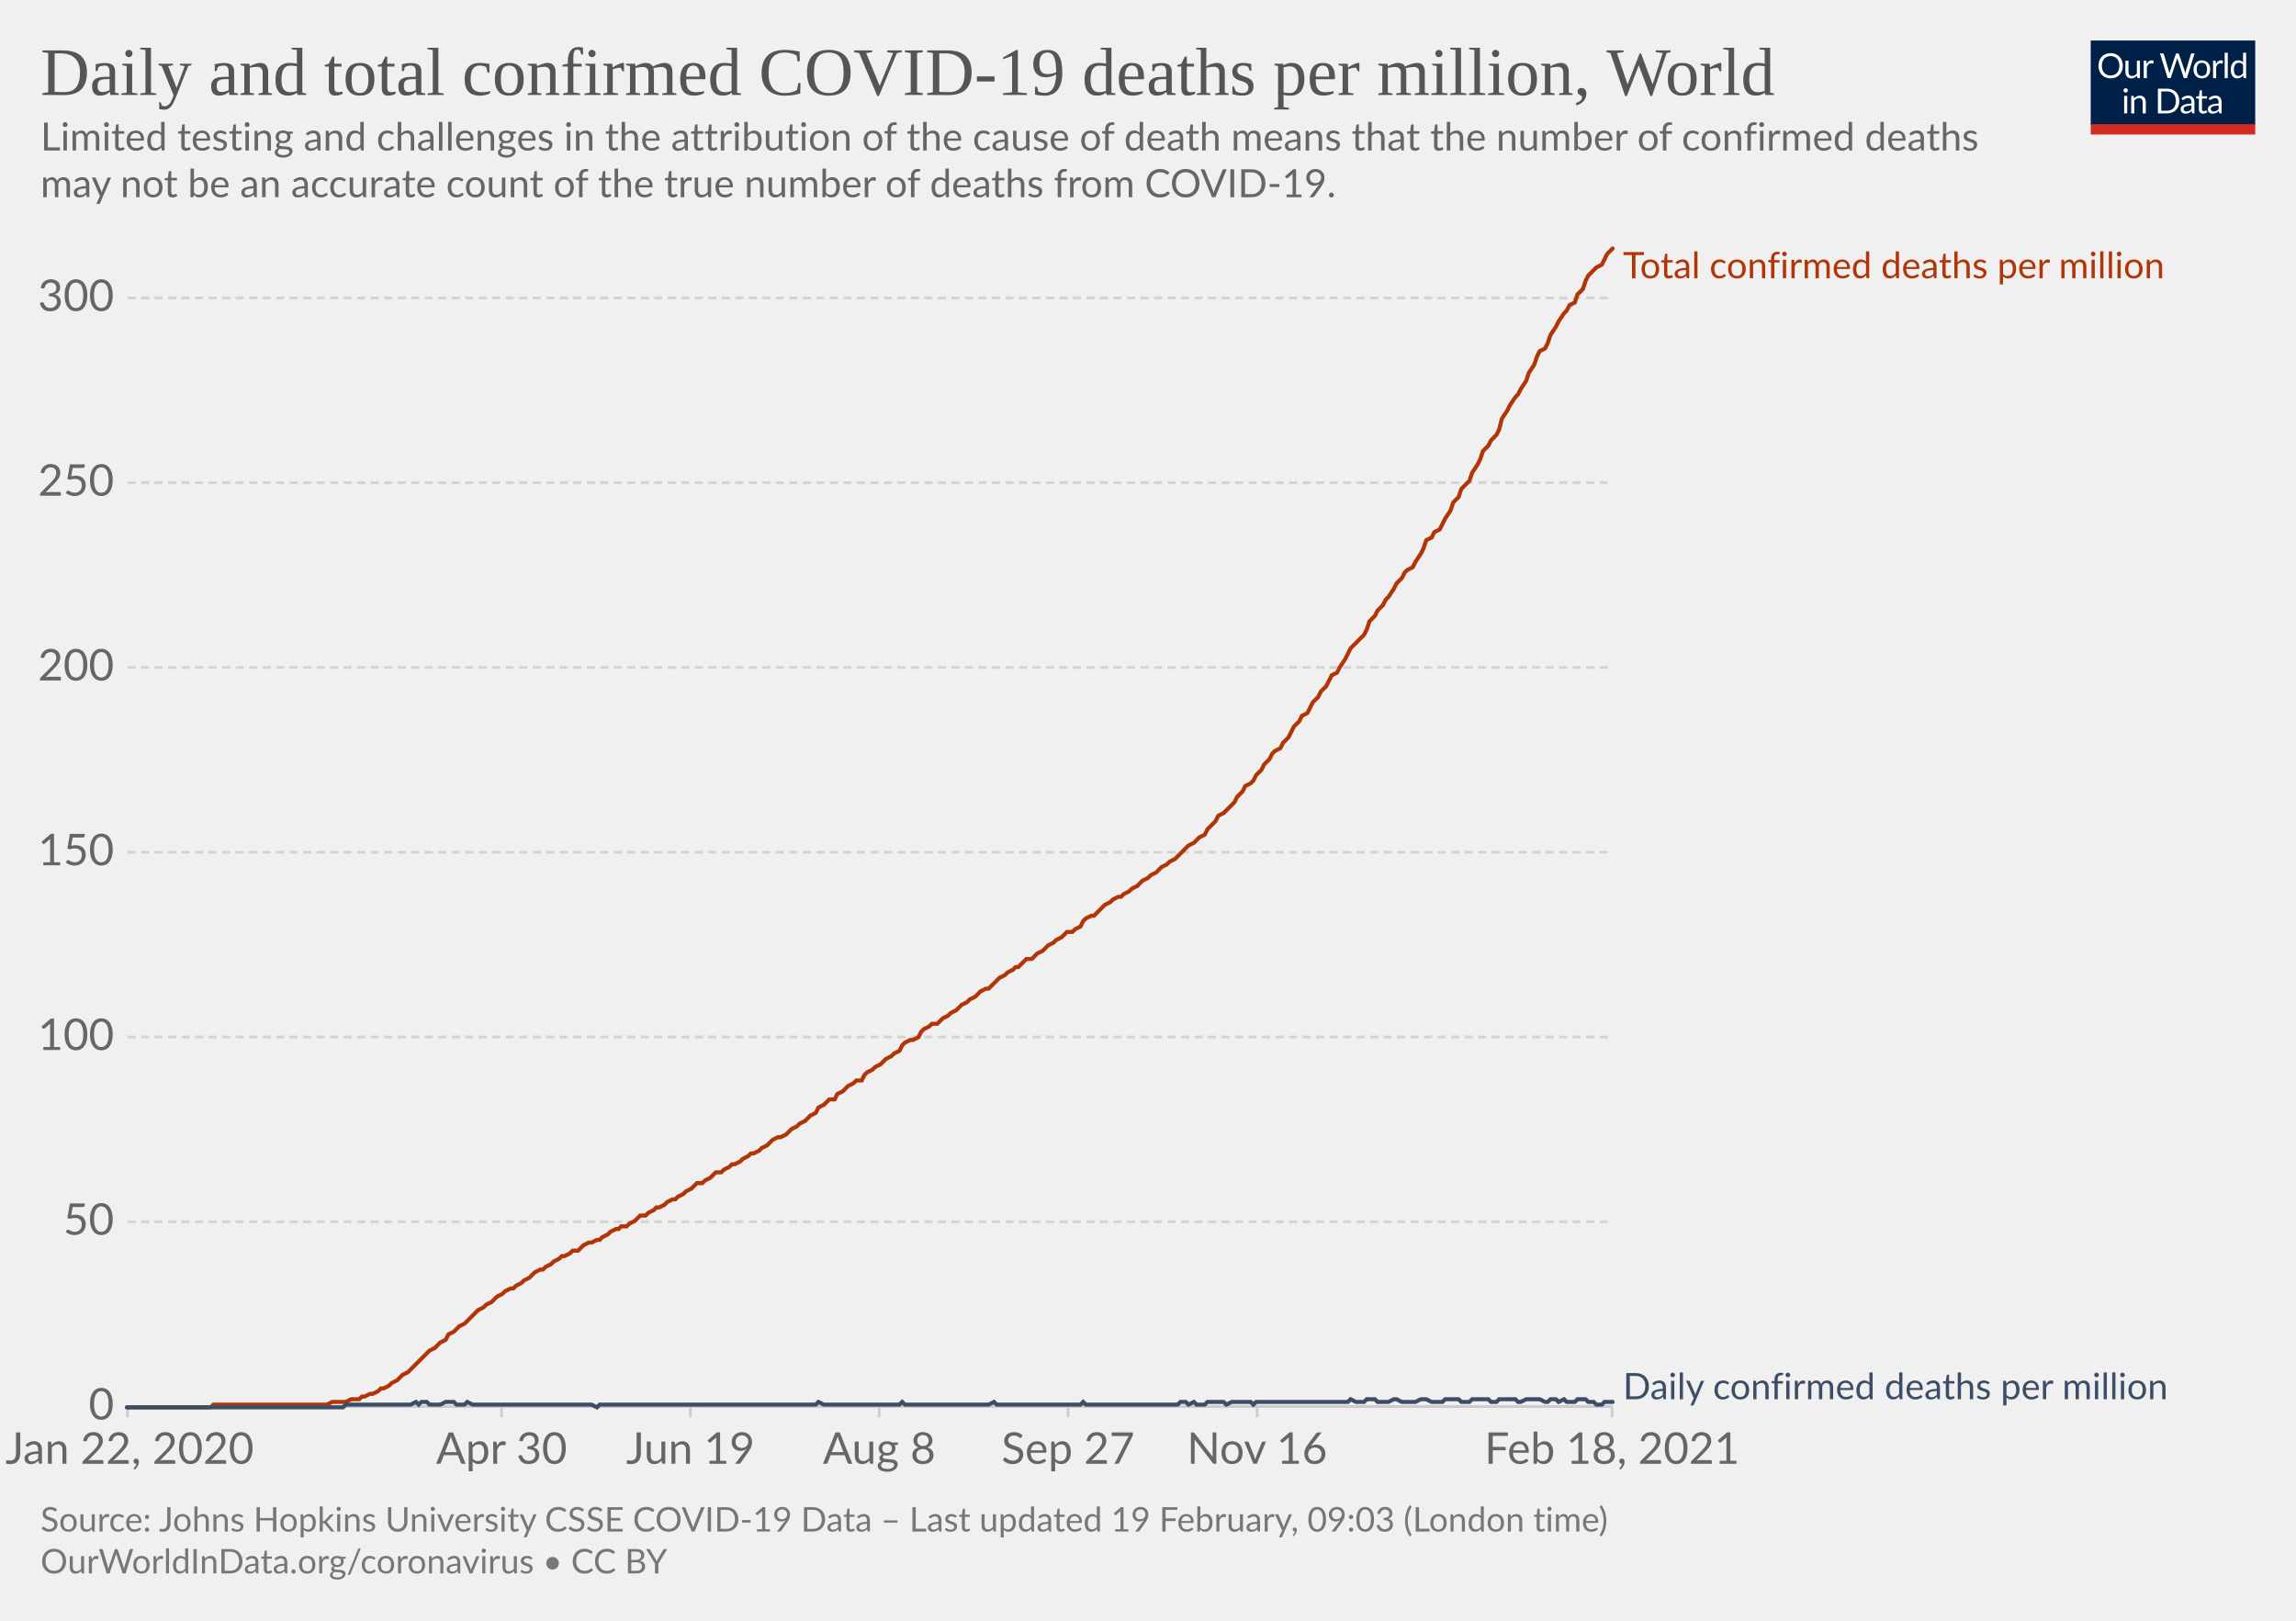
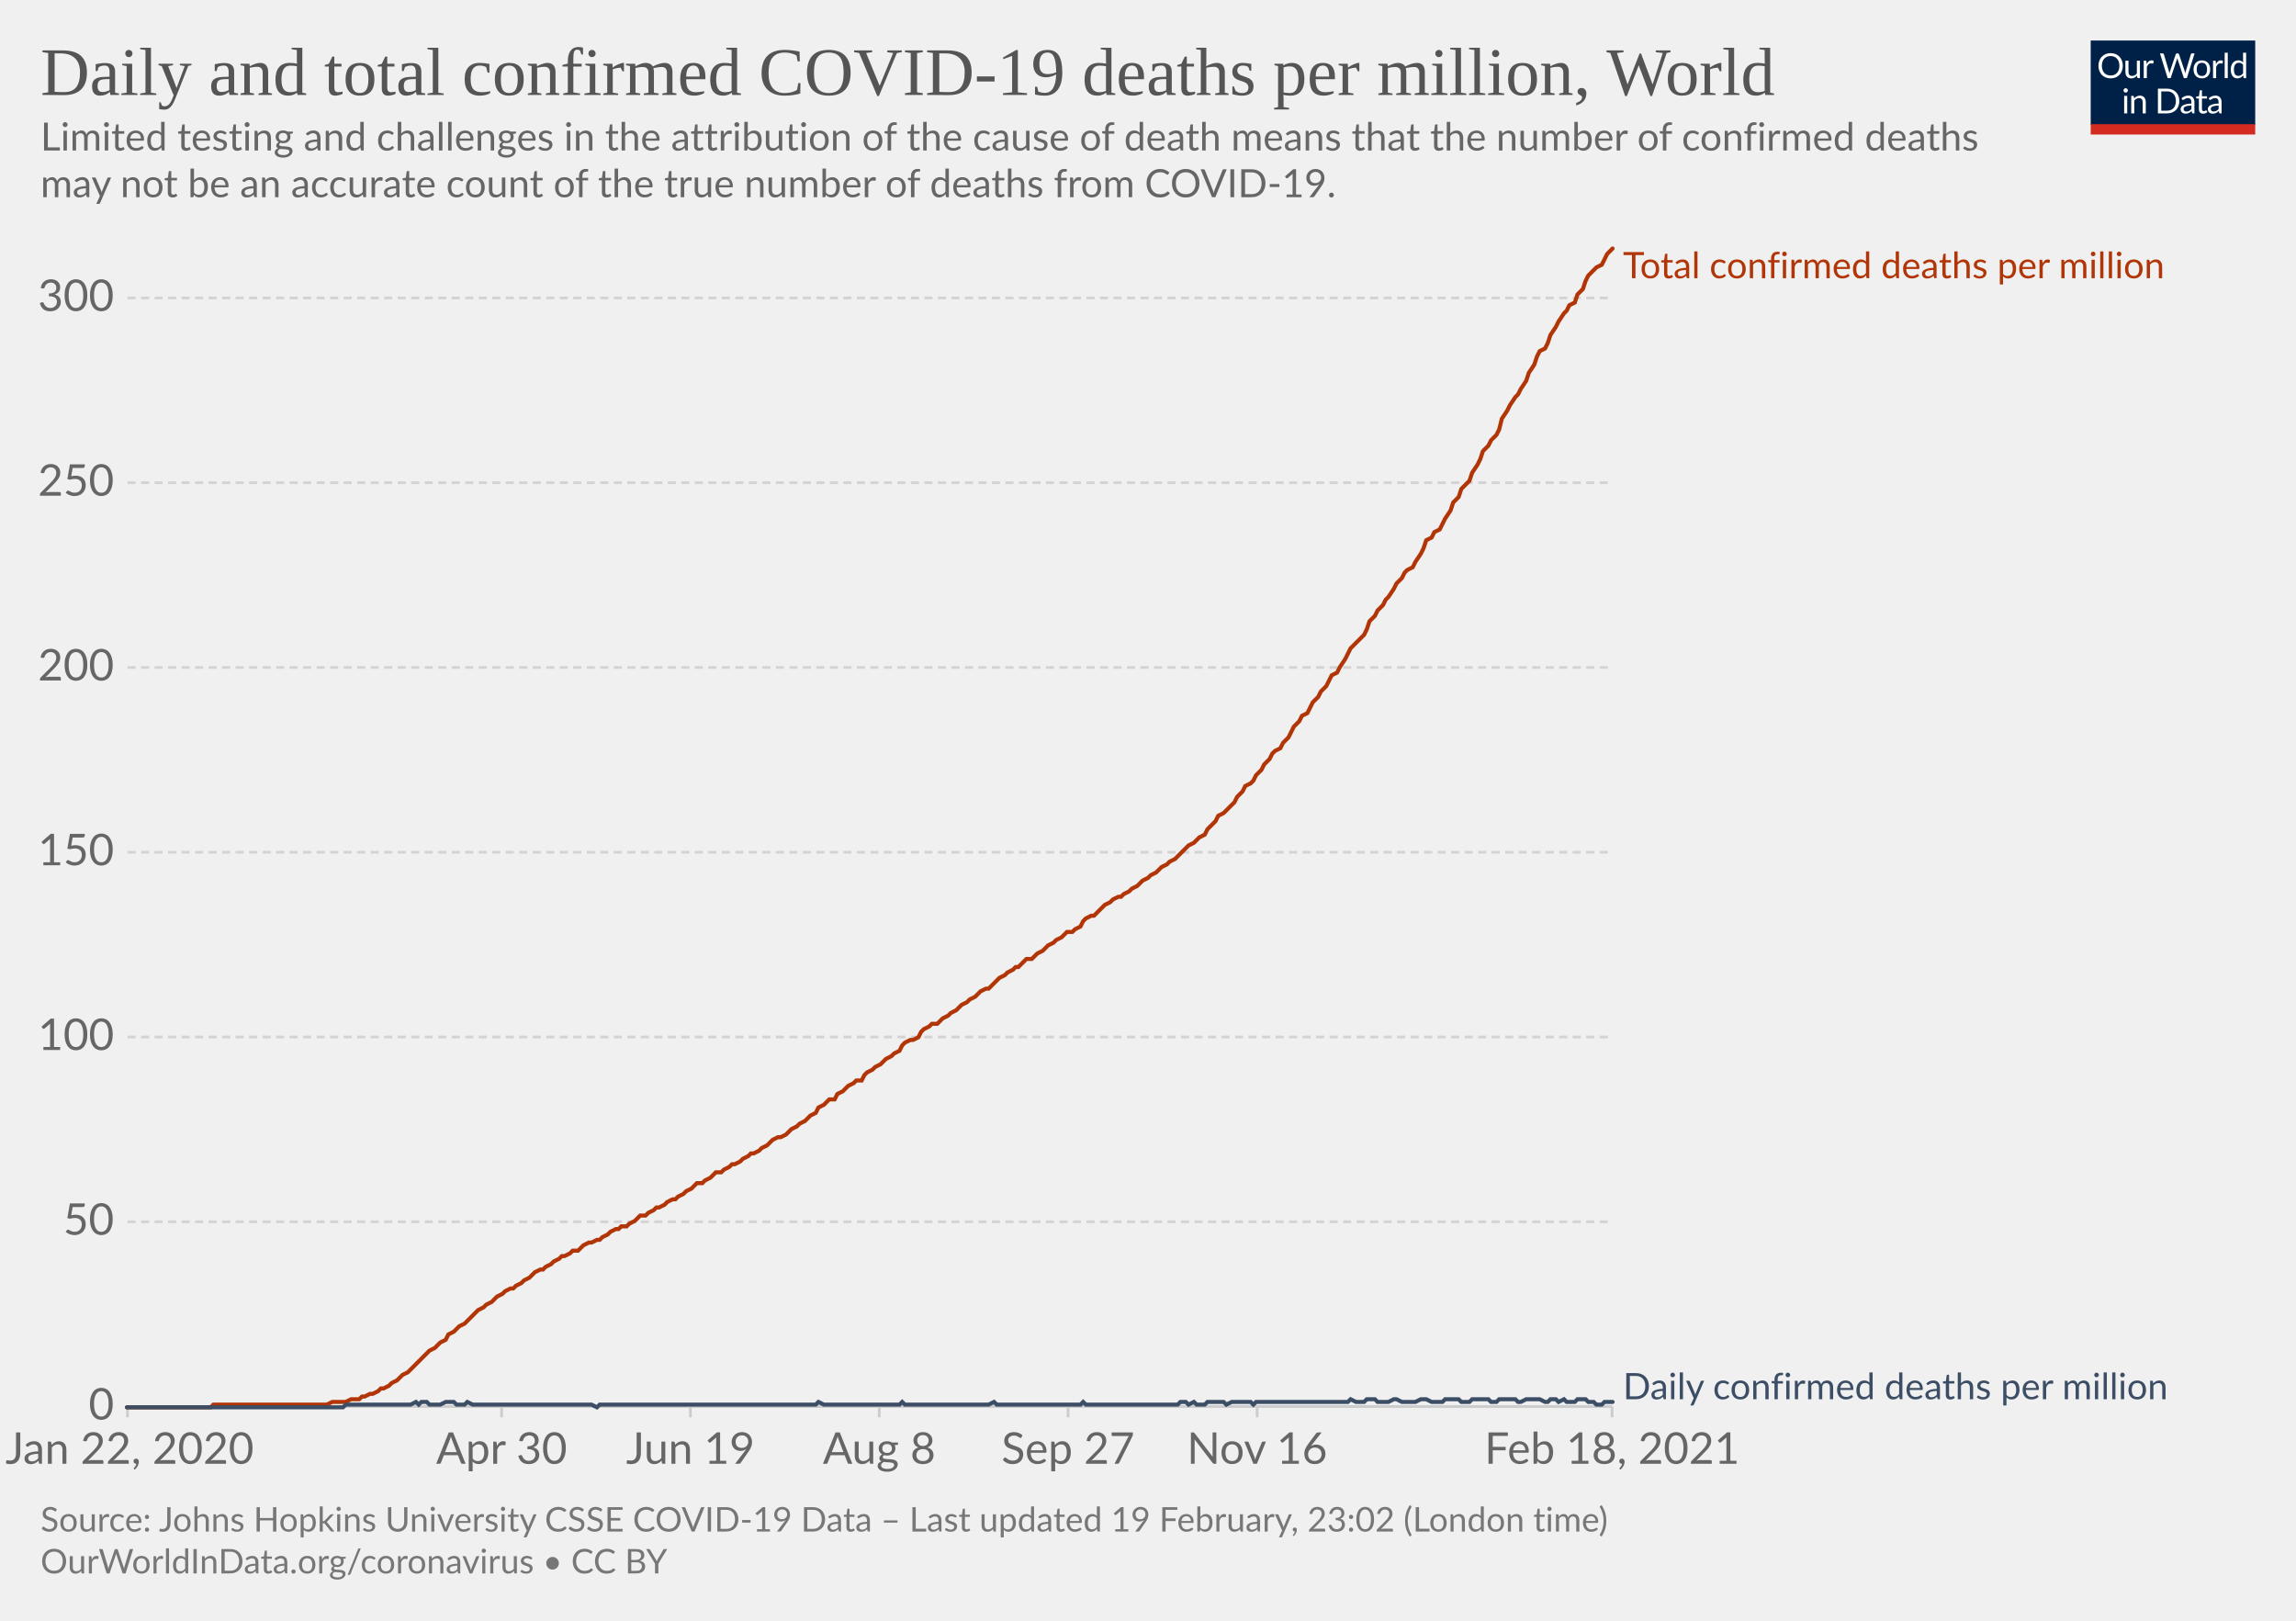
<svg xmlns="http://www.w3.org/2000/svg" version="1.1" style="background-color:#fff;-webkit-font-smoothing:antialiased" width="850" height="600" viewBox="0 0 850 600" font-family="Lato,'Helvetica Neue',Helvetica,Arial,sans-serif" font-size="18" text-rendering="optimizeLegibility">
  <g class="HeaderView">
    <g transform="matrix(.29 0 0 .29 774 15)">
      <svg width="210" height="120" viewBox="0 0 210 120" fill="none">
        <g clip-path="url(#clip0)">
          <path d="M0 0h210v107.89H0V0z" fill="#002147" />
          <path d="M40.98 32.25c0 2.36-.38 4.53-1.12 6.51a14.26 14.26 0 01-8.1 8.4c-1.9.78-4.02 1.17-6.34 1.17a16.6 16.6 0 01-6.33-1.17 14.31 14.31 0 01-8.08-8.4 18.29 18.29 0 01-1.12-6.51c0-2.36.38-4.53 1.12-6.5.75-1.97 1.8-3.67 3.17-5.1a14.32 14.32 0 014.9-3.34c1.92-.8 4.03-1.19 6.34-1.19 2.32 0 4.43.4 6.34 1.19 1.92.8 3.56 1.9 4.93 3.34a14.87 14.87 0 013.17 5.1 18.1 18.1 0 011.12 6.5zm-4.38 0c0-1.94-.26-3.68-.8-5.22a10.91 10.91 0 00-2.24-3.89 9.68 9.68 0 00-3.52-2.46 11.95 11.95 0 00-4.62-.86c-1.68 0-3.21.28-4.6.86a9.88 9.88 0 00-3.54 2.46 10.91 10.91 0 00-2.24 3.9c-.53 1.53-.8 3.27-.8 5.2 0 1.94.27 3.68.8 5.22a11.17 11.17 0 002.24 3.9 10.01 10.01 0 003.55 2.44c1.38.56 2.9.83 4.6.83s3.24-.27 4.61-.83a9.8 9.8 0 003.52-2.44 11.17 11.17 0 002.25-3.9c.53-1.54.8-3.28.8-5.21zm26.22-6.54V48H60.5c-.56 0-.9-.27-1.05-.81l-.31-2.4a12.45 12.45 0 01-3.26 2.6c-1.2.64-2.58.96-4.13.96-1.22 0-2.3-.2-3.24-.6a6.52 6.52 0 01-2.33-1.7 7.37 7.37 0 01-1.43-2.67c-.3-1.04-.46-2.2-.46-3.45V25.7h3.91v14.22c0 1.68.38 2.99 1.15 3.91.77.93 1.96 1.39 3.54 1.39 1.16 0 2.24-.27 3.23-.82a10.42 10.42 0 002.8-2.28V25.7h3.91zm8.61 4.47a9.94 9.94 0 012.6-3.56 5.64 5.64 0 013.76-1.3c.47 0 .92.05 1.34.15.44.1.83.27 1.17.49l-.3 2.92c-.09.37-.3.55-.66.55-.2 0-.5-.04-.9-.13a6.21 6.21 0 00-3.24.18 4.23 4.23 0 00-1.47.92c-.42.4-.81.9-1.17 1.5-.33.58-.64 1.26-.92 2.02V48H67.7V25.71h2.25c.42 0 .72.08.88.25.16.16.27.44.33.83l.26 3.39zm61.16-13.7L122.75 48h-3.82l-7.99-24.05a21.95 21.95 0 01-.42-1.58 38.36 38.36 0 01-.44 1.58L102.05 48h-3.83L88.4 16.47h3.54c.38 0 .7.1.95.29.26.2.43.43.5.73l6.52 21.9.28 1.28.29 1.46.3-1.46.38-1.27 7.41-21.91c.1-.25.26-.48.51-.69.27-.22.58-.33.95-.33h1.23c.38 0 .69.1.92.29a1.77 1.77 0 01.53.73l7.4 21.9a28.4 28.4 0 01.68 2.62 29.52 29.52 0 01.52-2.61l6.54-21.91a1.31 1.31 0 01.48-.7c.27-.21.58-.32.95-.32h3.32zm9.35 8.88c1.63 0 3.1.27 4.4.82a9.43 9.43 0 015.46 5.94c.5 1.4.74 2.98.74 4.73 0 1.76-.25 3.34-.74 4.75a9.43 9.43 0 01-5.46 5.92c-1.3.52-2.77.79-4.4.79-1.64 0-3.12-.27-4.44-.8a9.42 9.42 0 01-3.35-2.3c-.92-1-1.63-2.2-2.13-3.61-.49-1.41-.73-3-.73-4.75s.24-3.33.73-4.73c.5-1.43 1.2-2.64 2.13-3.63a9.4 9.4 0 013.35-2.31c1.32-.55 2.8-.82 4.44-.82zm0 19.89c2.2 0 3.84-.73 4.93-2.2 1.08-1.48 1.63-3.54 1.63-6.18 0-2.66-.55-4.72-1.63-6.2-1.09-1.49-2.73-2.23-4.93-2.23-1.12 0-2.09.2-2.93.57a5.71 5.71 0 00-2.06 1.65 7.5 7.5 0 00-1.24 2.67c-.26 1.04-.4 2.22-.4 3.54 0 2.64.55 4.7 1.64 6.18 1.1 1.47 2.76 2.2 4.99 2.2zm17.97-15.07a9.94 9.94 0 012.6-3.56 5.64 5.64 0 013.76-1.3c.47 0 .91.05 1.34.15.44.1.83.27 1.16.49l-.28 2.92c-.09.37-.31.55-.66.55-.2 0-.5-.04-.9-.13a6.2 6.2 0 00-3.24.18 4.23 4.23 0 00-1.47.92c-.43.4-.82.9-1.17 1.5a13.1 13.1 0 00-.92 2.02V48h-3.94V25.71h2.24c.43 0 .72.08.88.25.17.16.28.44.33.83l.27 3.39zm15.04-14.59V48h-3.92V15.6h3.92zm19.55 15.43a6.22 6.22 0 00-2.38-2.05 6.7 6.7 0 00-2.86-.6c-2.07 0-3.66.75-4.77 2.23-1.12 1.48-1.68 3.6-1.68 6.33 0 1.46.13 2.7.38 3.74a7.29 7.29 0 001.1 2.56 4.35 4.35 0 001.78 1.45c.7.3 1.5.46 2.4.46 1.29 0 2.41-.3 3.36-.88a9.6 9.6 0 002.67-2.49V31.02zm3.91-15.43V48h-2.33c-.56 0-.9-.27-1.06-.81l-.35-2.71a12.13 12.13 0 01-3.25 2.77 8.28 8.28 0 01-4.23 1.06 7.31 7.31 0 01-6.14-2.9c-.73-.96-1.3-2.15-1.69-3.57a18.35 18.35 0 01.07-9.48 11.29 11.29 0 011.89-3.7 8.7 8.7 0 017.06-3.34 7.96 7.96 0 016.12 2.62V15.59h3.91zM46.61 70.71V93H42.7V70.71h3.91zm.84-7c0 .39-.08.75-.24 1.09a2.81 2.81 0 01-1.52 1.47 2.67 2.67 0 01-2.16 0 2.9 2.9 0 01-1.45-1.47 2.67 2.67 0 010-2.16c.15-.35.35-.65.6-.9.25-.27.53-.47.85-.62a2.67 2.67 0 012.16 0c.35.15.65.35.9.62.27.25.47.55.62.9.16.34.24.7.24 1.08zm7.97 10.24c.49-.54 1-1.04 1.54-1.48a9.85 9.85 0 013.66-1.84 8.96 8.96 0 015.43.35c.94.4 1.72.97 2.33 1.71a7.36 7.36 0 011.43 2.67c.32 1.04.49 2.19.49 3.45V93h-3.94V78.81c0-1.69-.4-3-1.17-3.92-.76-.93-1.93-1.4-3.5-1.4a6.6 6.6 0 00-3.25.83c-1 .56-1.92 1.31-2.77 2.27V93h-3.94V70.71h2.35c.56 0 .9.28 1.04.82l.3 2.42zm57.7 3.3c0 2.36-.37 4.5-1.11 6.44a14.3 14.3 0 01-3.17 4.98 14.1 14.1 0 01-4.93 3.2c-1.9.76-4.02 1.13-6.33 1.13H85.8V61.47h11.77c2.31 0 4.42.39 6.33 1.15a13.8 13.8 0 018.1 8.18 17.75 17.75 0 011.12 6.45zm-4.37 0c0-1.94-.26-3.67-.8-5.2a10.94 10.94 0 00-2.23-3.87 9.57 9.57 0 00-3.53-2.42 12.23 12.23 0 00-4.61-.83h-7.5v24.62h7.5c1.7 0 3.24-.28 4.61-.84a9.7 9.7 0 003.53-2.4 10.94 10.94 0 002.24-3.87c.53-1.53.8-3.26.8-5.2zm19.8 5.72c-1.8.06-3.34.2-4.62.44-1.26.22-2.3.51-3.1.88-.8.36-1.37.8-1.74 1.3-.35.5-.53 1.05-.53 1.67 0 .58.1 1.1.3 1.52a3 3 0 00.76 1.05c.34.27.73.46 1.17.6a6.13 6.13 0 001.45.17 7.28 7.28 0 003.5-.81 11.95 11.95 0 002.82-2.2v-4.62zm-12.65-9.11a12.73 12.73 0 013.98-2.66c1.43-.59 3-.88 4.73-.88 1.25 0 2.36.2 3.33.61a6.81 6.81 0 013.94 4.38c.33 1.04.5 2.19.5 3.43V93h-1.74a1.8 1.8 0 01-.88-.18c-.2-.13-.36-.38-.48-.74l-.44-2.12-1.72 1.46a9.48 9.48 0 01-3.74 1.7c-.69.15-1.46.23-2.3.23-.87 0-1.69-.12-2.45-.35a5.34 5.34 0 01-3.34-2.93 6.64 6.64 0 01-.49-2.64c0-.88.25-1.72.73-2.53a6.33 6.33 0 012.35-2.17c1.09-.63 2.5-1.15 4.25-1.54 1.75-.41 3.89-.65 6.42-.7v-1.75c0-1.73-.37-3.03-1.12-3.91-.75-.9-1.84-1.34-3.28-1.34-.97 0-1.78.12-2.44.37-.64.23-1.2.5-1.7.81l-1.23.82c-.33.23-.67.35-1 .35-.27 0-.5-.07-.69-.2a2.1 2.1 0 01-.48-.53l-.7-1.25zm27.67 19.5c-1.76 0-3.12-.5-4.07-1.48-.94-.98-1.41-2.4-1.41-4.25V74h-2.68a.9.9 0 01-.6-.2c-.16-.14-.24-.36-.24-.66v-1.56l3.65-.46.9-6.89a.9.9 0 01.29-.52.88.88 0 01.62-.22H142v7.67h6.44V74H142v13.38c0 .94.22 1.63.68 2.09.45.45 1.04.68 1.76.68a3.21 3.21 0 001.85-.53l.55-.35c.16-.12.3-.18.41-.18.2 0 .4.13.55.38l1.15 1.87a7.45 7.45 0 01-2.44 1.5 8.53 8.53 0 01-2.95.52zm19.68-10.4c-1.8.07-3.34.21-4.62.45-1.26.22-2.3.51-3.1.88-.8.36-1.37.8-1.74 1.3-.35.5-.53 1.05-.53 1.67 0 .58.1 1.1.3 1.52a2.9 2.9 0 00.76 1.05c.34.27.73.46 1.17.6a6.13 6.13 0 001.45.17 7.3 7.3 0 003.5-.81 12.04 12.04 0 002.82-2.2v-4.62zm-12.65-9.1a12.72 12.72 0 013.99-2.66c1.42-.59 3-.88 4.72-.88 1.25 0 2.36.2 3.33.61a6.81 6.81 0 013.94 4.38c.33 1.04.5 2.19.5 3.43V93h-1.74a1.8 1.8 0 01-.88-.18c-.2-.13-.36-.38-.48-.74l-.44-2.12-1.72 1.46a9.48 9.48 0 01-3.74 1.7c-.69.15-1.46.23-2.3.23-.87 0-1.69-.12-2.45-.35a5.33 5.33 0 01-3.34-2.93 6.62 6.62 0 01-.49-2.64c0-.88.25-1.72.73-2.53a6.33 6.33 0 012.35-2.17c1.09-.63 2.5-1.15 4.25-1.54a31.2 31.2 0 016.42-.7v-1.75c0-1.73-.37-3.03-1.12-3.91-.75-.9-1.84-1.34-3.28-1.34-.97 0-1.78.12-2.44.37-.64.23-1.2.5-1.7.81l-1.22.82c-.34.23-.68.35-1.02.35-.26 0-.49-.07-.68-.2a1.88 1.88 0 01-.48-.53l-.7-1.25zM40.98 32.25c0 2.36-.38 4.53-1.12 6.51a14.26 14.26 0 01-8.1 8.4c-1.9.78-4.02 1.17-6.34 1.17a16.6 16.6 0 01-6.33-1.17 14.31 14.31 0 01-8.08-8.4 18.29 18.29 0 01-1.12-6.51c0-2.36.38-4.53 1.12-6.5.75-1.97 1.8-3.67 3.17-5.1a14.32 14.32 0 014.9-3.34c1.92-.8 4.03-1.19 6.34-1.19 2.32 0 4.43.4 6.34 1.19 1.92.8 3.56 1.9 4.93 3.34a14.87 14.87 0 013.17 5.1 18.1 18.1 0 011.12 6.5zm-4.38 0c0-1.94-.26-3.68-.8-5.22a10.91 10.91 0 00-2.24-3.89 9.68 9.68 0 00-3.52-2.46 11.95 11.95 0 00-4.62-.86c-1.68 0-3.21.28-4.6.86a9.88 9.88 0 00-3.54 2.46 10.91 10.91 0 00-2.24 3.9c-.53 1.53-.8 3.27-.8 5.2 0 1.94.27 3.68.8 5.22a11.17 11.17 0 002.24 3.9 10.01 10.01 0 003.55 2.44c1.38.56 2.9.83 4.6.83s3.24-.27 4.61-.83a9.8 9.8 0 003.52-2.44 11.17 11.17 0 002.25-3.9c.53-1.54.8-3.28.8-5.21zm26.22-6.54V48H60.5c-.56 0-.9-.27-1.05-.81l-.31-2.4a12.45 12.45 0 01-3.26 2.6c-1.2.64-2.58.96-4.13.96-1.22 0-2.3-.2-3.24-.6a6.52 6.52 0 01-2.33-1.7 7.37 7.37 0 01-1.43-2.67c-.3-1.04-.46-2.2-.46-3.45V25.7h3.91v14.22c0 1.68.38 2.99 1.15 3.91.77.93 1.96 1.39 3.54 1.39 1.16 0 2.24-.27 3.23-.82a10.42 10.42 0 002.8-2.28V25.7h3.91zm8.61 4.47a9.94 9.94 0 012.6-3.56 5.64 5.64 0 013.76-1.3c.47 0 .92.05 1.34.15.44.1.83.27 1.17.49l-.3 2.92c-.09.37-.3.55-.66.55-.2 0-.5-.04-.9-.13a6.21 6.21 0 00-3.24.18 4.23 4.23 0 00-1.47.92c-.42.4-.81.9-1.17 1.5-.33.58-.64 1.26-.92 2.02V48H67.7V25.71h2.25c.42 0 .72.08.88.25.16.16.27.44.33.83l.26 3.39zm61.16-13.7L122.75 48h-3.82l-7.99-24.05a21.95 21.95 0 01-.42-1.58 38.36 38.36 0 01-.44 1.58L102.05 48h-3.83L88.4 16.47h3.54c.38 0 .7.1.95.29.26.2.43.43.5.73l6.52 21.9.28 1.28.29 1.46.3-1.46.38-1.27 7.41-21.91c.1-.25.26-.48.51-.69.27-.22.58-.33.95-.33h1.23c.38 0 .69.1.92.29a1.77 1.77 0 01.53.73l7.4 21.9a28.4 28.4 0 01.68 2.62 29.52 29.52 0 01.52-2.61l6.54-21.91a1.31 1.31 0 01.48-.7c.27-.21.58-.32.95-.32h3.32zm9.35 8.88c1.63 0 3.1.27 4.4.82a9.43 9.43 0 015.46 5.94c.5 1.4.74 2.98.74 4.73 0 1.76-.25 3.34-.74 4.75a9.43 9.43 0 01-5.46 5.92c-1.3.52-2.77.79-4.4.79-1.64 0-3.12-.27-4.44-.8a9.42 9.42 0 01-3.35-2.3c-.92-1-1.63-2.2-2.13-3.61-.49-1.41-.73-3-.73-4.75s.24-3.33.73-4.73c.5-1.43 1.2-2.64 2.13-3.63a9.4 9.4 0 013.35-2.31c1.32-.55 2.8-.82 4.44-.82zm0 19.89c2.2 0 3.84-.73 4.93-2.2 1.08-1.48 1.63-3.54 1.63-6.18 0-2.66-.55-4.72-1.63-6.2-1.09-1.49-2.73-2.23-4.93-2.23-1.12 0-2.09.2-2.93.57a5.71 5.71 0 00-2.06 1.65 7.5 7.5 0 00-1.24 2.67c-.26 1.04-.4 2.22-.4 3.54 0 2.64.55 4.7 1.64 6.18 1.1 1.47 2.76 2.2 4.99 2.2zm17.97-15.07a9.94 9.94 0 012.6-3.56 5.64 5.64 0 013.76-1.3c.47 0 .91.05 1.34.15.44.1.83.27 1.16.49l-.28 2.92c-.09.37-.31.55-.66.55-.2 0-.5-.04-.9-.13a6.2 6.2 0 00-3.24.18 4.23 4.23 0 00-1.47.92c-.43.4-.82.9-1.17 1.5a13.1 13.1 0 00-.92 2.02V48h-3.94V25.71h2.24c.43 0 .72.08.88.25.17.16.28.44.33.83l.27 3.39zm15.04-14.59V48h-3.92V15.6h3.92zm19.55 15.43a6.22 6.22 0 00-2.38-2.05 6.7 6.7 0 00-2.86-.6c-2.07 0-3.66.75-4.77 2.23-1.12 1.48-1.68 3.6-1.68 6.33 0 1.46.13 2.7.38 3.74a7.29 7.29 0 001.1 2.56 4.35 4.35 0 001.78 1.45c.7.3 1.5.46 2.4.46 1.29 0 2.41-.3 3.36-.88a9.6 9.6 0 002.67-2.49V31.02zm3.91-15.43V48h-2.33c-.56 0-.9-.27-1.06-.81l-.35-2.71a12.13 12.13 0 01-3.25 2.77 8.28 8.28 0 01-4.23 1.06 7.31 7.31 0 01-6.14-2.9c-.73-.96-1.3-2.15-1.69-3.57a18.35 18.35 0 01.07-9.48 11.29 11.29 0 011.89-3.7 8.7 8.7 0 017.06-3.34 7.96 7.96 0 016.12 2.62V15.59h3.91zM46.61 70.71V93H42.7V70.71h3.91zm.84-7c0 .39-.08.75-.24 1.09a2.81 2.81 0 01-1.52 1.47 2.67 2.67 0 01-2.16 0 2.9 2.9 0 01-1.45-1.47 2.67 2.67 0 010-2.16c.15-.35.35-.65.6-.9.25-.27.53-.47.85-.62a2.67 2.67 0 012.16 0c.35.15.65.35.9.62.27.25.47.55.62.9.16.34.24.7.24 1.08zm7.97 10.24c.49-.54 1-1.04 1.54-1.48a9.85 9.85 0 013.66-1.84 8.96 8.96 0 015.43.35c.94.4 1.72.97 2.33 1.71a7.36 7.36 0 011.43 2.67c.32 1.04.49 2.19.49 3.45V93h-3.94V78.81c0-1.69-.4-3-1.17-3.92-.76-.93-1.93-1.4-3.5-1.4a6.6 6.6 0 00-3.25.83c-1 .56-1.92 1.31-2.77 2.27V93h-3.94V70.71h2.35c.56 0 .9.28 1.04.82l.3 2.42zm57.7 3.3c0 2.36-.37 4.5-1.11 6.44a14.3 14.3 0 01-3.17 4.98 14.1 14.1 0 01-4.93 3.2c-1.9.76-4.02 1.13-6.33 1.13H85.8V61.47h11.77c2.31 0 4.42.39 6.33 1.15a13.8 13.8 0 018.1 8.18 17.75 17.75 0 011.12 6.45zm-4.37 0c0-1.94-.26-3.67-.8-5.2a10.94 10.94 0 00-2.23-3.87 9.57 9.57 0 00-3.53-2.42 12.23 12.23 0 00-4.61-.83h-7.5v24.62h7.5c1.7 0 3.24-.28 4.61-.84a9.7 9.7 0 003.53-2.4 10.94 10.94 0 002.24-3.87c.53-1.53.8-3.26.8-5.2zm19.8 5.72c-1.8.06-3.34.2-4.62.44-1.26.22-2.3.51-3.1.88-.8.36-1.37.8-1.74 1.3-.35.5-.53 1.05-.53 1.67 0 .58.1 1.1.3 1.52a3 3 0 00.76 1.05c.34.27.73.46 1.17.6a6.13 6.13 0 001.45.17 7.28 7.28 0 003.5-.81 11.95 11.95 0 002.82-2.2v-4.62zm-12.65-9.11a12.73 12.73 0 013.98-2.66c1.43-.59 3-.88 4.73-.88 1.25 0 2.36.2 3.33.61a6.81 6.81 0 013.94 4.38c.33 1.04.5 2.19.5 3.43V93h-1.74a1.8 1.8 0 01-.88-.18c-.2-.13-.36-.38-.48-.74l-.44-2.12-1.72 1.46a9.48 9.48 0 01-3.74 1.7c-.69.15-1.46.23-2.3.23-.87 0-1.69-.12-2.45-.35a5.34 5.34 0 01-3.34-2.93 6.64 6.64 0 01-.49-2.64c0-.88.25-1.72.73-2.53a6.33 6.33 0 012.35-2.17c1.09-.63 2.5-1.15 4.25-1.54 1.75-.41 3.89-.65 6.42-.7v-1.75c0-1.73-.37-3.03-1.12-3.91-.75-.9-1.84-1.34-3.28-1.34-.97 0-1.78.12-2.44.37-.64.23-1.2.5-1.7.81l-1.23.82c-.33.23-.67.35-1 .35-.27 0-.5-.07-.69-.2a2.1 2.1 0 01-.48-.53l-.7-1.25zm27.67 19.5c-1.76 0-3.12-.5-4.07-1.48-.94-.98-1.41-2.4-1.41-4.25V74h-2.68a.9.9 0 01-.6-.2c-.16-.14-.24-.36-.24-.66v-1.56l3.65-.46.9-6.89a.9.9 0 01.29-.52.88.88 0 01.62-.22H142v7.67h6.44V74H142v13.38c0 .94.22 1.63.68 2.09.45.45 1.04.68 1.76.68a3.21 3.21 0 001.85-.53l.55-.35c.16-.12.3-.18.41-.18.2 0 .4.13.55.38l1.15 1.87a7.45 7.45 0 01-2.44 1.5 8.53 8.53 0 01-2.95.52zm19.68-10.4c-1.8.07-3.34.21-4.62.45-1.26.22-2.3.51-3.1.88-.8.36-1.37.8-1.74 1.3-.35.5-.53 1.05-.53 1.67 0 .58.1 1.1.3 1.52a2.9 2.9 0 00.76 1.05c.34.27.73.46 1.17.6a6.13 6.13 0 001.45.17 7.3 7.3 0 003.5-.81 12.04 12.04 0 002.82-2.2v-4.62zm-12.65-9.1a12.72 12.72 0 013.99-2.66c1.42-.59 3-.88 4.72-.88 1.25 0 2.36.2 3.33.61a6.81 6.81 0 013.94 4.38c.33 1.04.5 2.19.5 3.43V93h-1.74a1.8 1.8 0 01-.88-.18c-.2-.13-.36-.38-.48-.74l-.44-2.12-1.72 1.46a9.48 9.48 0 01-3.74 1.7c-.69.15-1.46.23-2.3.23-.87 0-1.69-.12-2.45-.35a5.33 5.33 0 01-3.34-2.93 6.62 6.62 0 01-.49-2.64c0-.88.25-1.72.73-2.53a6.33 6.33 0 012.35-2.17c1.09-.63 2.5-1.15 4.25-1.54a31.2 31.2 0 016.42-.7v-1.75c0-1.73-.37-3.03-1.12-3.91-.75-.9-1.84-1.34-3.28-1.34-.97 0-1.78.12-2.44.37-.64.23-1.2.5-1.7.81l-1.22.82c-.34.23-.68.35-1.02.35-.26 0-.49-.07-.68-.2a1.88 1.88 0 01-.48-.53l-.7-1.25zM40.98 32.25c0 2.36-.38 4.53-1.12 6.51a14.26 14.26 0 01-8.1 8.4c-1.9.78-4.02 1.17-6.34 1.17a16.6 16.6 0 01-6.33-1.17 14.31 14.31 0 01-8.08-8.4 18.29 18.29 0 01-1.12-6.51c0-2.36.38-4.53 1.12-6.5.75-1.97 1.8-3.67 3.17-5.1a14.32 14.32 0 014.9-3.34c1.92-.8 4.03-1.19 6.34-1.19 2.32 0 4.43.4 6.34 1.19 1.92.8 3.56 1.9 4.93 3.34a14.87 14.87 0 013.17 5.1 18.1 18.1 0 011.12 6.5zm-4.38 0c0-1.94-.26-3.68-.8-5.22a10.91 10.91 0 00-2.24-3.89 9.68 9.68 0 00-3.52-2.46 11.95 11.95 0 00-4.62-.86c-1.68 0-3.21.28-4.6.86a9.88 9.88 0 00-3.54 2.46 10.91 10.91 0 00-2.24 3.9c-.53 1.53-.8 3.27-.8 5.2 0 1.94.27 3.68.8 5.22a11.17 11.17 0 002.24 3.9 10.01 10.01 0 003.55 2.44c1.38.56 2.9.83 4.6.83s3.24-.27 4.61-.83a9.8 9.8 0 003.52-2.44 11.17 11.17 0 002.25-3.9c.53-1.54.8-3.28.8-5.21zm26.22-6.54V48H60.5c-.56 0-.9-.27-1.05-.81l-.31-2.4a12.45 12.45 0 01-3.26 2.6c-1.2.64-2.58.96-4.13.96-1.22 0-2.3-.2-3.24-.6a6.52 6.52 0 01-2.33-1.7 7.37 7.37 0 01-1.43-2.67c-.3-1.04-.46-2.2-.46-3.45V25.7h3.91v14.22c0 1.68.38 2.99 1.15 3.91.77.93 1.96 1.39 3.54 1.39 1.16 0 2.24-.27 3.23-.82a10.42 10.42 0 002.8-2.28V25.7h3.91zm8.61 4.47a9.94 9.94 0 012.6-3.56 5.64 5.64 0 013.76-1.3c.47 0 .92.05 1.34.15.44.1.83.27 1.17.49l-.3 2.92c-.09.37-.3.55-.66.55-.2 0-.5-.04-.9-.13a6.21 6.21 0 00-3.24.18 4.23 4.23 0 00-1.47.92c-.42.4-.81.9-1.17 1.5-.33.58-.64 1.26-.92 2.02V48H67.7V25.71h2.25c.42 0 .72.08.88.25.16.16.27.44.33.83l.26 3.39zm61.16-13.7L122.75 48h-3.82l-7.99-24.05a21.95 21.95 0 01-.42-1.58 38.36 38.36 0 01-.44 1.58L102.05 48h-3.83L88.4 16.47h3.54c.38 0 .7.1.95.29.26.2.43.43.5.73l6.52 21.9.28 1.28.29 1.46.3-1.46.38-1.27 7.41-21.91c.1-.25.26-.48.51-.69.27-.22.58-.33.95-.33h1.23c.38 0 .69.1.92.29a1.77 1.77 0 01.53.73l7.4 21.9a28.4 28.4 0 01.68 2.62 29.52 29.52 0 01.52-2.61l6.54-21.91a1.31 1.31 0 01.48-.7c.27-.21.58-.32.95-.32h3.32zm9.35 8.88c1.63 0 3.1.27 4.4.82a9.43 9.43 0 015.46 5.94c.5 1.4.74 2.98.74 4.73 0 1.76-.25 3.34-.74 4.75a9.43 9.43 0 01-5.46 5.92c-1.3.52-2.77.79-4.4.79-1.64 0-3.12-.27-4.44-.8a9.42 9.42 0 01-3.35-2.3c-.92-1-1.63-2.2-2.13-3.61-.49-1.41-.73-3-.73-4.75s.24-3.33.73-4.73c.5-1.43 1.2-2.64 2.13-3.63a9.4 9.4 0 013.35-2.31c1.32-.55 2.8-.82 4.44-.82zm0 19.89c2.2 0 3.84-.73 4.93-2.2 1.08-1.48 1.63-3.54 1.63-6.18 0-2.66-.55-4.72-1.63-6.2-1.09-1.49-2.73-2.23-4.93-2.23-1.12 0-2.09.2-2.93.57a5.71 5.71 0 00-2.06 1.65 7.5 7.5 0 00-1.24 2.67c-.26 1.04-.4 2.22-.4 3.54 0 2.64.55 4.7 1.64 6.18 1.1 1.47 2.76 2.2 4.99 2.2zm17.97-15.07a9.94 9.94 0 012.6-3.56 5.64 5.64 0 013.76-1.3c.47 0 .91.05 1.34.15.44.1.83.27 1.16.49l-.28 2.92c-.09.37-.31.55-.66.55-.2 0-.5-.04-.9-.13a6.2 6.2 0 00-3.24.18 4.23 4.23 0 00-1.47.92c-.43.4-.82.9-1.17 1.5a13.1 13.1 0 00-.92 2.02V48h-3.94V25.71h2.24c.43 0 .72.08.88.25.17.16.28.44.33.83l.27 3.39zm15.04-14.59V48h-3.92V15.6h3.92zm19.55 15.43a6.22 6.22 0 00-2.38-2.05 6.7 6.7 0 00-2.86-.6c-2.07 0-3.66.75-4.77 2.23-1.12 1.48-1.68 3.6-1.68 6.33 0 1.46.13 2.7.38 3.74a7.29 7.29 0 001.1 2.56 4.35 4.35 0 001.78 1.45c.7.3 1.5.46 2.4.46 1.29 0 2.41-.3 3.36-.88a9.6 9.6 0 002.67-2.49V31.02zm3.91-15.43V48h-2.33c-.56 0-.9-.27-1.06-.81l-.35-2.71a12.13 12.13 0 01-3.25 2.77 8.28 8.28 0 01-4.23 1.06 7.31 7.31 0 01-6.14-2.9c-.73-.96-1.3-2.15-1.69-3.57a18.35 18.35 0 01.07-9.48 11.29 11.29 0 011.89-3.7 8.7 8.7 0 017.06-3.34 7.96 7.96 0 016.12 2.62V15.59h3.91zM46.61 70.71V93H42.7V70.71h3.91zm.84-7c0 .39-.08.75-.24 1.09a2.81 2.81 0 01-1.52 1.47 2.67 2.67 0 01-2.16 0 2.9 2.9 0 01-1.45-1.47 2.67 2.67 0 010-2.16c.15-.35.35-.65.6-.9.25-.27.53-.47.85-.62a2.67 2.67 0 012.16 0c.35.15.65.35.9.62.27.25.47.55.62.9.16.34.24.7.24 1.08zm7.97 10.24c.49-.54 1-1.04 1.54-1.48a9.85 9.85 0 013.66-1.84 8.96 8.96 0 015.43.35c.94.4 1.72.97 2.33 1.71a7.36 7.36 0 011.43 2.67c.32 1.04.49 2.19.49 3.45V93h-3.94V78.81c0-1.69-.4-3-1.17-3.92-.76-.93-1.93-1.4-3.5-1.4a6.6 6.6 0 00-3.25.83c-1 .56-1.92 1.31-2.77 2.27V93h-3.94V70.71h2.35c.56 0 .9.28 1.04.82l.3 2.42zm57.7 3.3c0 2.36-.37 4.5-1.11 6.44a14.3 14.3 0 01-3.17 4.98 14.1 14.1 0 01-4.93 3.2c-1.9.76-4.02 1.13-6.33 1.13H85.8V61.47h11.77c2.31 0 4.42.39 6.33 1.15a13.8 13.8 0 018.1 8.18 17.75 17.75 0 011.12 6.45zm-4.37 0c0-1.94-.26-3.67-.8-5.2a10.94 10.94 0 00-2.23-3.87 9.57 9.57 0 00-3.53-2.42 12.23 12.23 0 00-4.61-.83h-7.5v24.62h7.5c1.7 0 3.24-.28 4.61-.84a9.7 9.7 0 003.53-2.4 10.94 10.94 0 002.24-3.87c.53-1.53.8-3.26.8-5.2zm19.8 5.72c-1.8.06-3.34.2-4.62.44-1.26.22-2.3.51-3.1.88-.8.36-1.37.8-1.74 1.3-.35.5-.53 1.05-.53 1.67 0 .58.1 1.1.3 1.52a3 3 0 00.76 1.05c.34.27.73.46 1.17.6a6.13 6.13 0 001.45.17 7.28 7.28 0 003.5-.81 11.95 11.95 0 002.82-2.2v-4.62zm-12.65-9.11a12.73 12.73 0 013.98-2.66c1.43-.59 3-.88 4.73-.88 1.25 0 2.36.2 3.33.61a6.81 6.81 0 013.94 4.38c.33 1.04.5 2.19.5 3.43V93h-1.74a1.8 1.8 0 01-.88-.18c-.2-.13-.36-.38-.48-.74l-.44-2.12-1.72 1.46a9.48 9.48 0 01-3.74 1.7c-.69.15-1.46.23-2.3.23-.87 0-1.69-.12-2.45-.35a5.34 5.34 0 01-3.34-2.93 6.64 6.64 0 01-.49-2.64c0-.88.25-1.72.73-2.53a6.33 6.33 0 012.35-2.17c1.09-.63 2.5-1.15 4.25-1.54 1.75-.41 3.89-.65 6.42-.7v-1.75c0-1.73-.37-3.03-1.12-3.91-.75-.9-1.84-1.34-3.28-1.34-.97 0-1.78.12-2.44.37-.64.23-1.2.5-1.7.81l-1.23.82c-.33.23-.67.35-1 .35-.27 0-.5-.07-.69-.2a2.1 2.1 0 01-.48-.53l-.7-1.25zm27.67 19.5c-1.76 0-3.12-.5-4.07-1.48-.94-.98-1.41-2.4-1.41-4.25V74h-2.68a.9.9 0 01-.6-.2c-.16-.14-.24-.36-.24-.66v-1.56l3.65-.46.9-6.89a.9.9 0 01.29-.52.88.88 0 01.62-.22H142v7.67h6.44V74H142v13.38c0 .94.22 1.63.68 2.09.45.45 1.04.68 1.76.68a3.21 3.21 0 001.85-.53l.55-.35c.16-.12.3-.18.41-.18.2 0 .4.13.55.38l1.15 1.87a7.45 7.45 0 01-2.44 1.5 8.53 8.53 0 01-2.95.52zm19.68-10.4c-1.8.07-3.34.21-4.62.45-1.26.22-2.3.51-3.1.88-.8.36-1.37.8-1.74 1.3-.35.5-.53 1.05-.53 1.67 0 .58.1 1.1.3 1.52a2.9 2.9 0 00.76 1.05c.34.27.73.46 1.17.6a6.13 6.13 0 001.45.17 7.3 7.3 0 003.5-.81 12.04 12.04 0 002.82-2.2v-4.62zm-12.65-9.1a12.72 12.72 0 013.99-2.66c1.42-.59 3-.88 4.72-.88 1.25 0 2.36.2 3.33.61a6.81 6.81 0 013.94 4.38c.33 1.04.5 2.19.5 3.43V93h-1.74a1.8 1.8 0 01-.88-.18c-.2-.13-.36-.38-.48-.74l-.44-2.12-1.72 1.46a9.48 9.48 0 01-3.74 1.7c-.69.15-1.46.23-2.3.23-.87 0-1.69-.12-2.45-.35a5.33 5.33 0 01-3.34-2.93 6.62 6.62 0 01-.49-2.64c0-.88.25-1.72.73-2.53a6.33 6.33 0 012.35-2.17c1.09-.63 2.5-1.15 4.25-1.54a31.2 31.2 0 016.42-.7v-1.75c0-1.73-.37-3.03-1.12-3.91-.75-.9-1.84-1.34-3.28-1.34-.97 0-1.78.12-2.44.37-.64.23-1.2.5-1.7.81l-1.22.82c-.34.23-.68.35-1.02.35-.26 0-.49-.07-.68-.2a1.88 1.88 0 01-.48-.53l-.7-1.25z" fill="#fff" />
          <path fill="#D42B21" d="M0 106.79h210V120H0z" />
        </g>
        <defs>
          <clipPath id="clip0">
            <path fill="#fff" d="M0 0h210v120H0z" />
          </clipPath>
        </defs>
      </svg>
    </g>
    <a href="https://ourworldindata.org/grapher/total-daily-covid-deaths-per-million?time=2020-01-22..latest" target="_blank" rel="noopener" font-family="&quot;Playfair Display&quot;,Georgia,&quot;Times New Roman&quot;,serif">
      <text font-size="25.2" x="15" y="35.2" fill="#555">
        <tspan x="15" y="35.16">Daily and total confirmed COVID-19 deaths per million, World</tspan>
      </text>
    </a>
    <text font-size="14.4" x="15" y="55.7" fill="#666">
      <tspan x="15" y="55.72">Limited testing and challenges in the attribution of the cause of death means that the number of confirmed deaths</tspan>
      <tspan x="15" y="73">may not be an accurate count of the true number of deaths from COVID-19.</tspan>
    </text>
  </g>
  <g class="LineChart">
    <defs>
      <clipPath id="a">
        <path d="M37.22 0h830v899.4h-830z" />
      </clipPath>
    </defs>
    <g class="DualAxisView">
      <g class="HorizontalAxis">
        <path stroke="#ccc" d="M47.2 520.7v4M185.7 520.7v4M255.6 520.7v4M325.5 520.7v4M395.4 520.7v4M465.4 520.7v4M596.8 520.7v4" />
        <text x="48" y="541.9" fill="#666" text-anchor="middle" font-size="16.2">Jan 22, 2020</text>
        <text x="185.7" y="541.9" fill="#666" text-anchor="middle" font-size="16.2">Apr 30</text>
        <text x="255.6" y="541.9" fill="#666" text-anchor="middle" font-size="16.2">Jun 19</text>
        <text x="325.5" y="541.9" fill="#666" text-anchor="middle" font-size="16.2">Aug 8</text>
        <text x="395.4" y="541.9" fill="#666" text-anchor="middle" font-size="16.2">Sep 27</text>
        <text x="465.4" y="541.9" fill="#666" text-anchor="middle" font-size="16.2">Nov 16</text>
        <text x="596.8" y="541.9" fill="#666" text-anchor="middle" font-size="16.2">Feb 18, 2021</text>
      </g>
      <g class="VerticalAxis" fill="#666" dominant-baseline="middle" text-anchor="end" font-size="16.2">
        <text x="42.22" y="520.7">0</text>
        <text x="42.22" y="452.3">50</text>
        <text x="42.22" y="383.9">100</text>
        <text x="42.22" y="315.5">150</text>
        <text x="42.22" y="247.1">200</text>
        <text x="42.22" y="178.7">250</text>
        <text x="42.22" y="110.3">300</text>
      </g>
      <g class="AxisGridLines horizontalLines">
        <path stroke="#ccc" d="M47.22 520.7h549.61" />
        <path stroke="#d3d3d3" stroke-dasharray="3,2" d="M47.22 452.3h549.61M47.22 383.9h549.61M47.22 315.5h549.61M47.22 247.1h549.61M47.22 178.7h549.61M47.22 110.3h549.61" />
      </g>
    </g>
    <g clip-path="url(#a)">
      <g class="LineLabels" cursor="default">
        <g class="legendMark">
          <text font-size="13.5" x="600.8" y="103" fill="#B13507">
            <tspan x="600.83" y="103">Total confirmed deaths per million</tspan>
          </text>
        </g>
        <g class="legendMark">
          <text font-size="13.5" x="600.8" y="518" fill="#3C4E66">
            <tspan x="600.83" y="518">Daily confirmed deaths per million</tspan>
          </text>
        </g>
      </g>
      <g class="Lines">
        <g class="key-World_0">
          <path stroke="#B13507" stroke-linecap="round" d="M47 521h31l1-1h42l2-1h5l2-1h3l1-1h1l2-1h1l2-1 1-1h1l2-1 1-1 2-1 1-1 1-1 2-1 1-1 2-2 1-1 1-1 2-2 1-1 2-1 1-1 1-1 2-1 1-2 2-1 1-1 1-1 2-1 1-1 2-2 1-1 1-1 2-1 1-1 2-1 1-1 1-1 2-1 1-1 2-1h1l1-1 2-1 1-1 2-1 1-1 1-1 2-1h1l1-1 2-1 1-1 2-1 1-1h1l2-1 1-1h2l1-1 1-1 2-1h1l2-1h1l1-1 2-1 1-1 2-1h1l1-1h2l1-1 2-1 1-1 1-1h2l1-1 2-1 1-1h1l2-1 1-1 2-1h1l1-1 2-1 1-1 2-1 1-1 1-1h2l1-1 2-1 1-1 1-1h2l1-1 2-1 1-1h1l2-1 1-1 2-1 1-1h1l2-1 1-1 2-1 1-1 1-1 2-1h1l2-1 1-1 1-1 2-1 1-1 2-1 1-1 1-1 2-1 1-2 2-1 1-1 1-1h2l1-2 2-1 1-1 1-1 2-1 1-1h2l1-2 1-1 2-1 1-1 2-1 1-1 1-1 2-1 1-1 2-1 1-2 1-1 2-1h1l2-1 1-2 1-1 2-1 1-1h2l1-1 1-1 2-1 1-1 2-1 1-1 1-1 2-1 1-1 2-1 1-1 1-1 2-1h1l2-2 1-1 1-1 2-1 1-1 2-1 1-1h1l2-2 1-1h2l1-1 1-1 2-1 1-1 1-1 2-1 1-1 2-1 1-1 1-1h2l1-1 2-1 1-2 1-1 2-1h1l2-2 1-1 1-1 2-1 1-1 2-1h1l1-1 2-1 1-1 2-1 1-1 1-1 2-1 1-1 2-1 1-1 1-1 2-1 1-1 2-1 1-1 1-1 2-2 1-1 2-1 1-1 1-1 2-1 1-2 2-2 1-1 1-2 2-1 1-1 2-2 1-1 1-2 2-2 1-2 2-1 1-1 1-2 2-2 1-2 2-2 1-2 1-1 2-1 1-2 2-2 1-2 1-2 2-2 1-2 2-1 1-2 1-2 2-2 1-2 2-2 1-2 1-2 2-1 1-2 2-3 1-2 1-2 2-2 1-1 2-2 1-2 1-3 2-2 1-2 2-2 1-2 1-1 2-3 1-2 2-2 1-2 1-1 2-1 1-2 2-3 1-2 1-3 2-1 1-2 2-1 1-2 1-2 2-3 1-3 2-2 1-3 1-1 2-2 1-3 2-3 1-2 1-3 2-2 1-2 2-2 1-2 1-4 2-3 1-2 2-3 1-1 1-2 2-3 1-3 2-3 1-3 1-2 2-1 1-2 1-3 2-3 1-2 2-3 1-1 1-2 2-1 1-3 2-2 1-3 1-2 2-2 1-1 2-1 1-2 1-2 2-2" fill="none" stroke-width="1.5" />
        </g>
        <g class="key-World_1">
          <path stroke="#3C4E66" stroke-linecap="round" d="M47 521h80l1-1h24l2-1 1 1 1-1h2l1 1h4l2-1h3l1 1h3l1-1 2 1h44l2 1 1-1h80l1-1 2 1h28l1-1 1 1h31l2-1 1 1h31l1-1 1 1h34l1-1h2l1 1 2-1 1 1h3l1-1h6l1 1 2-1h7l1 1 1-1h34l1-1 2 1h3l1-1h3l1 1h4l2-1h1l2 1h5l2-1h2l2 1h4l1-1h5l1 1h3l1-1h6l1 1h2l1-1h6l1 1h1l2-1h5l2 1h1l1-1h2l1 1 2-1 1 1h3l1-1h3l1 1h2l1 1h2l1-1h3" fill="none" stroke-width="1.5" />
        </g>
      </g>
    </g>
  </g>
  <g class="SourcesFooter" fill="#777">
    <g class="clickable" fill="#777">
      <text font-size="12.6" x="15" y="567">
-         <tspan x="15" y="566.98">Source: Johns Hopkins University CSSE COVID-19 Data – Last updated 19 February, 09:03 (London time)</tspan>
+         <tspan x="15" y="566.98">Source: Johns Hopkins University CSSE COVID-19 Data – Last updated 19 February, 23:02 (London time)</tspan>
      </text>
    </g>
    <text font-size="12.6" x="15" y="582.5">
      <tspan x="15" y="582.48">
        <a target="_blank" href="https://ourworldindata.org/coronavirus" fill="#777">OurWorldInData.org/coronavirus</a> • <a class="cclogo" href="http://creativecommons.org/licenses/by/4.0/deed.en_US" target="_blank" fill="#777">CC BY</a>
      </tspan>
    </text>
  </g>
</svg>
